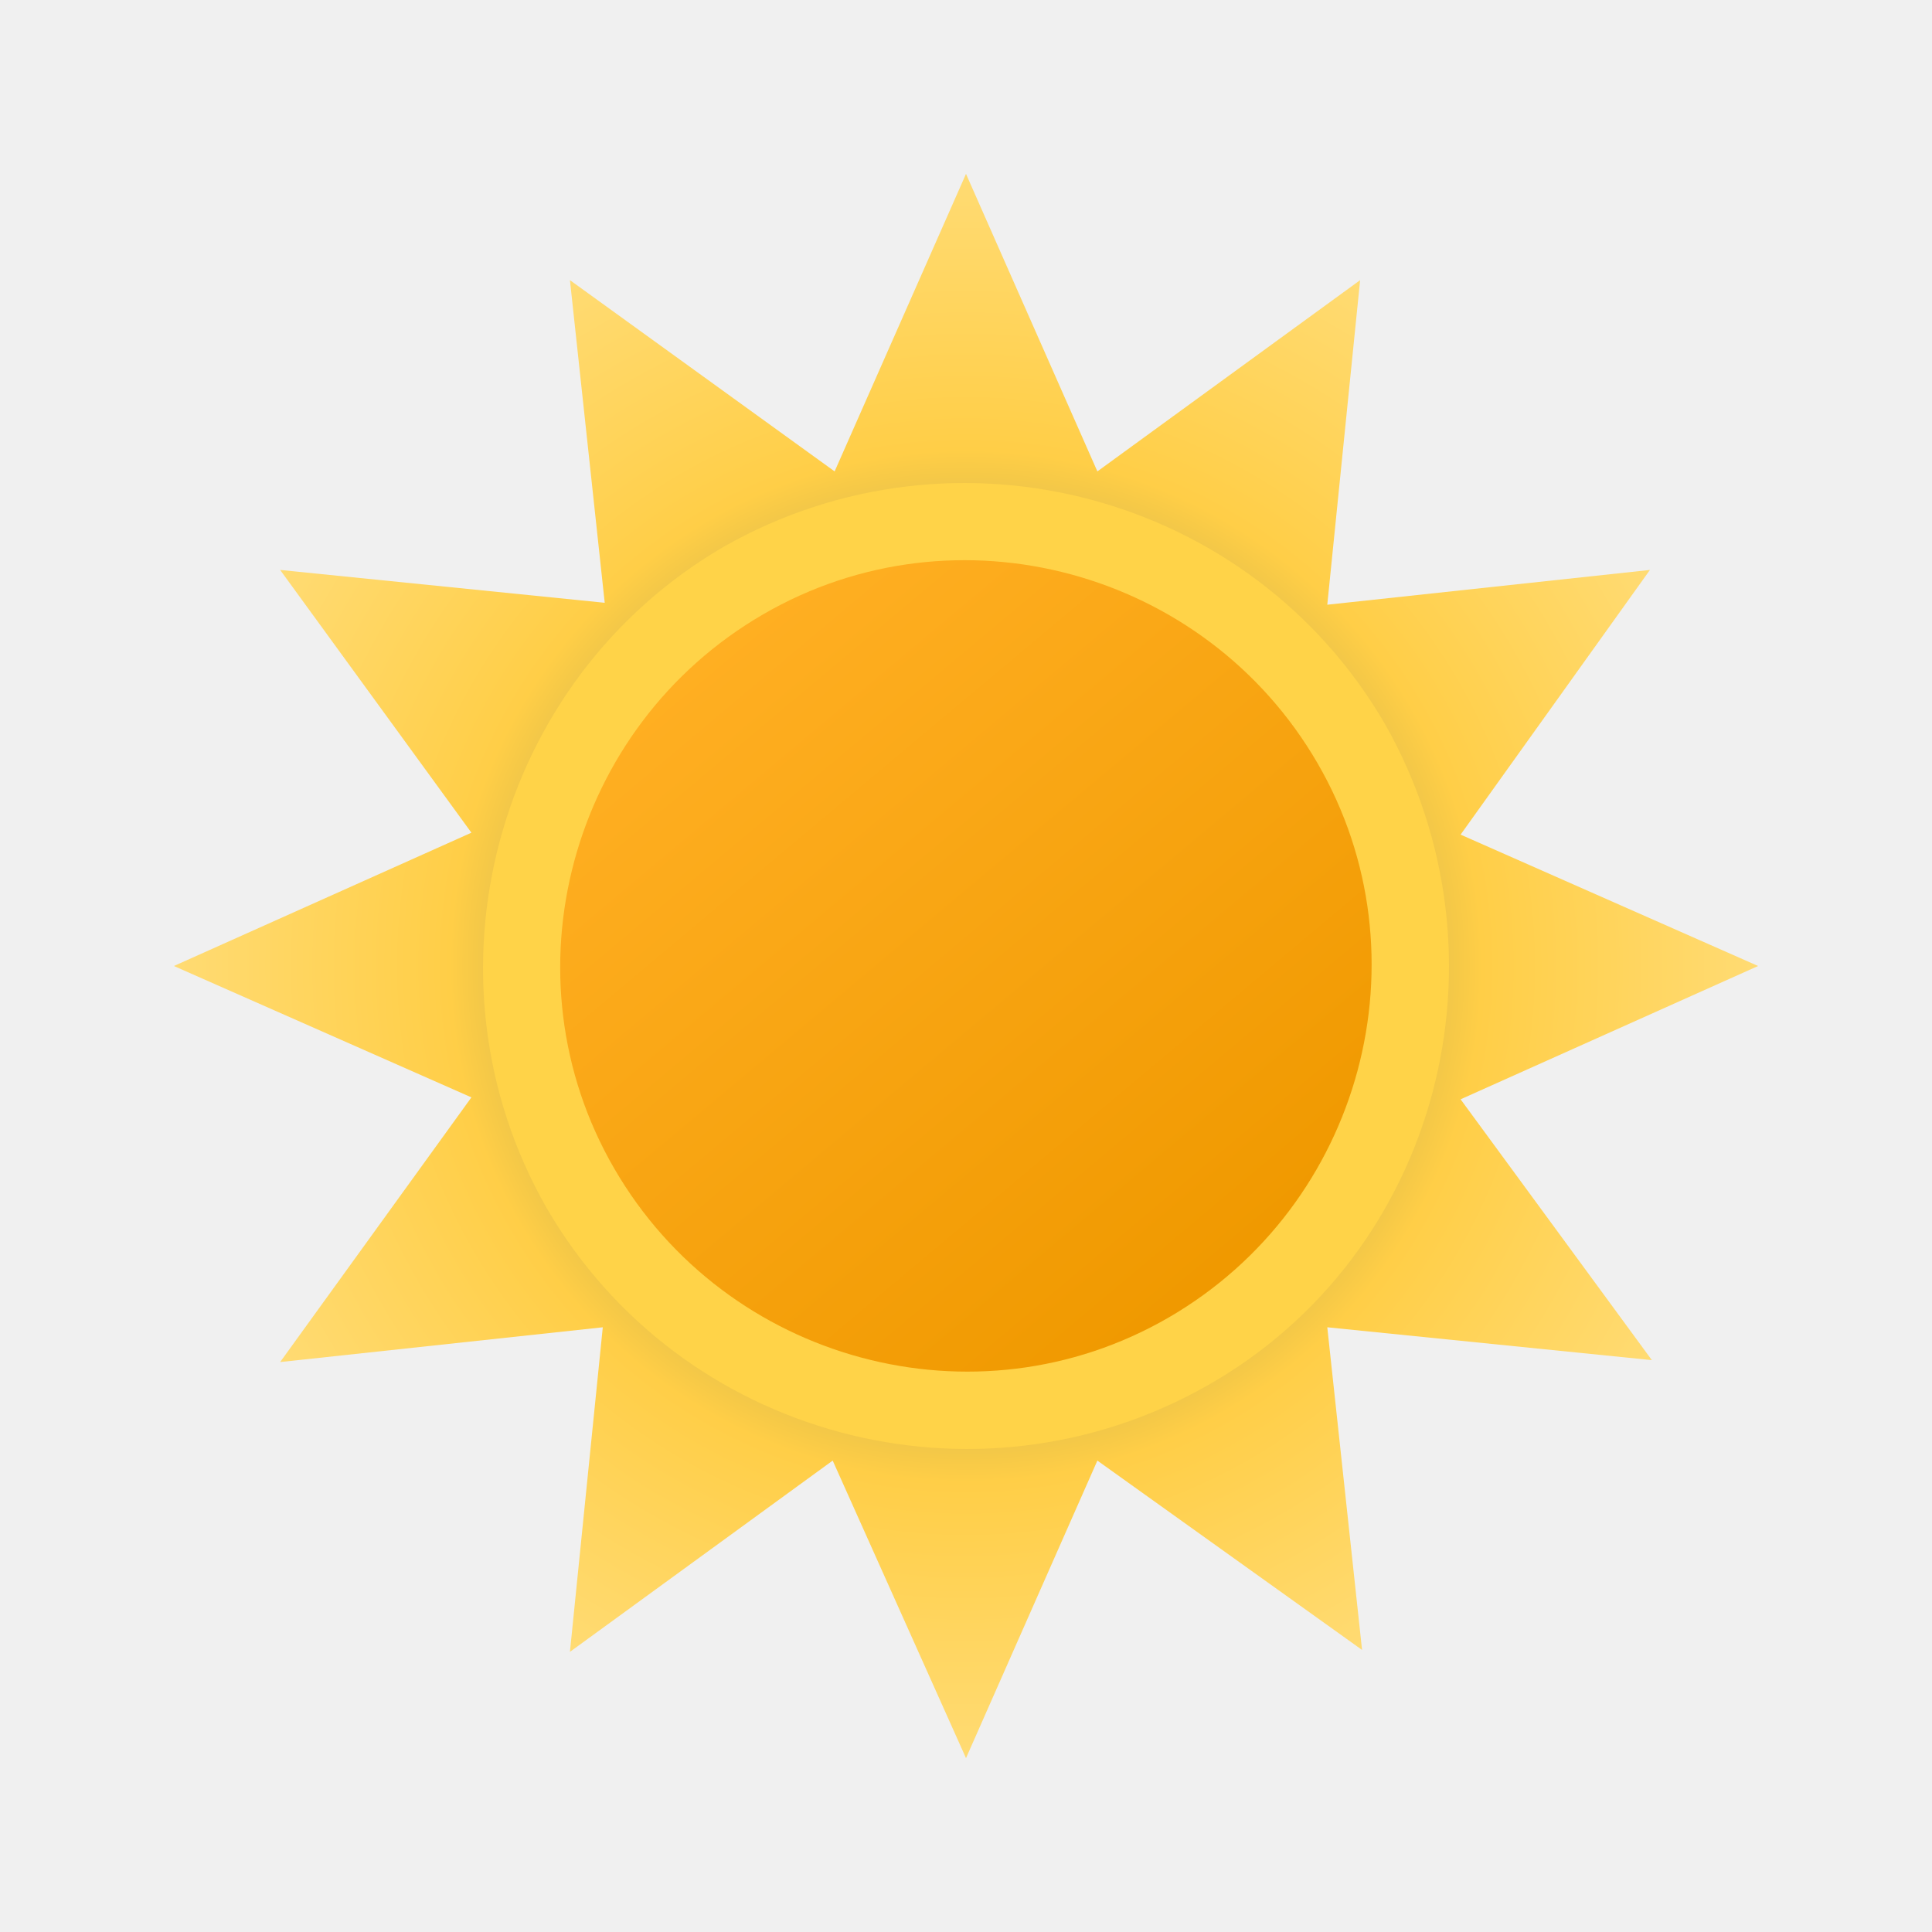
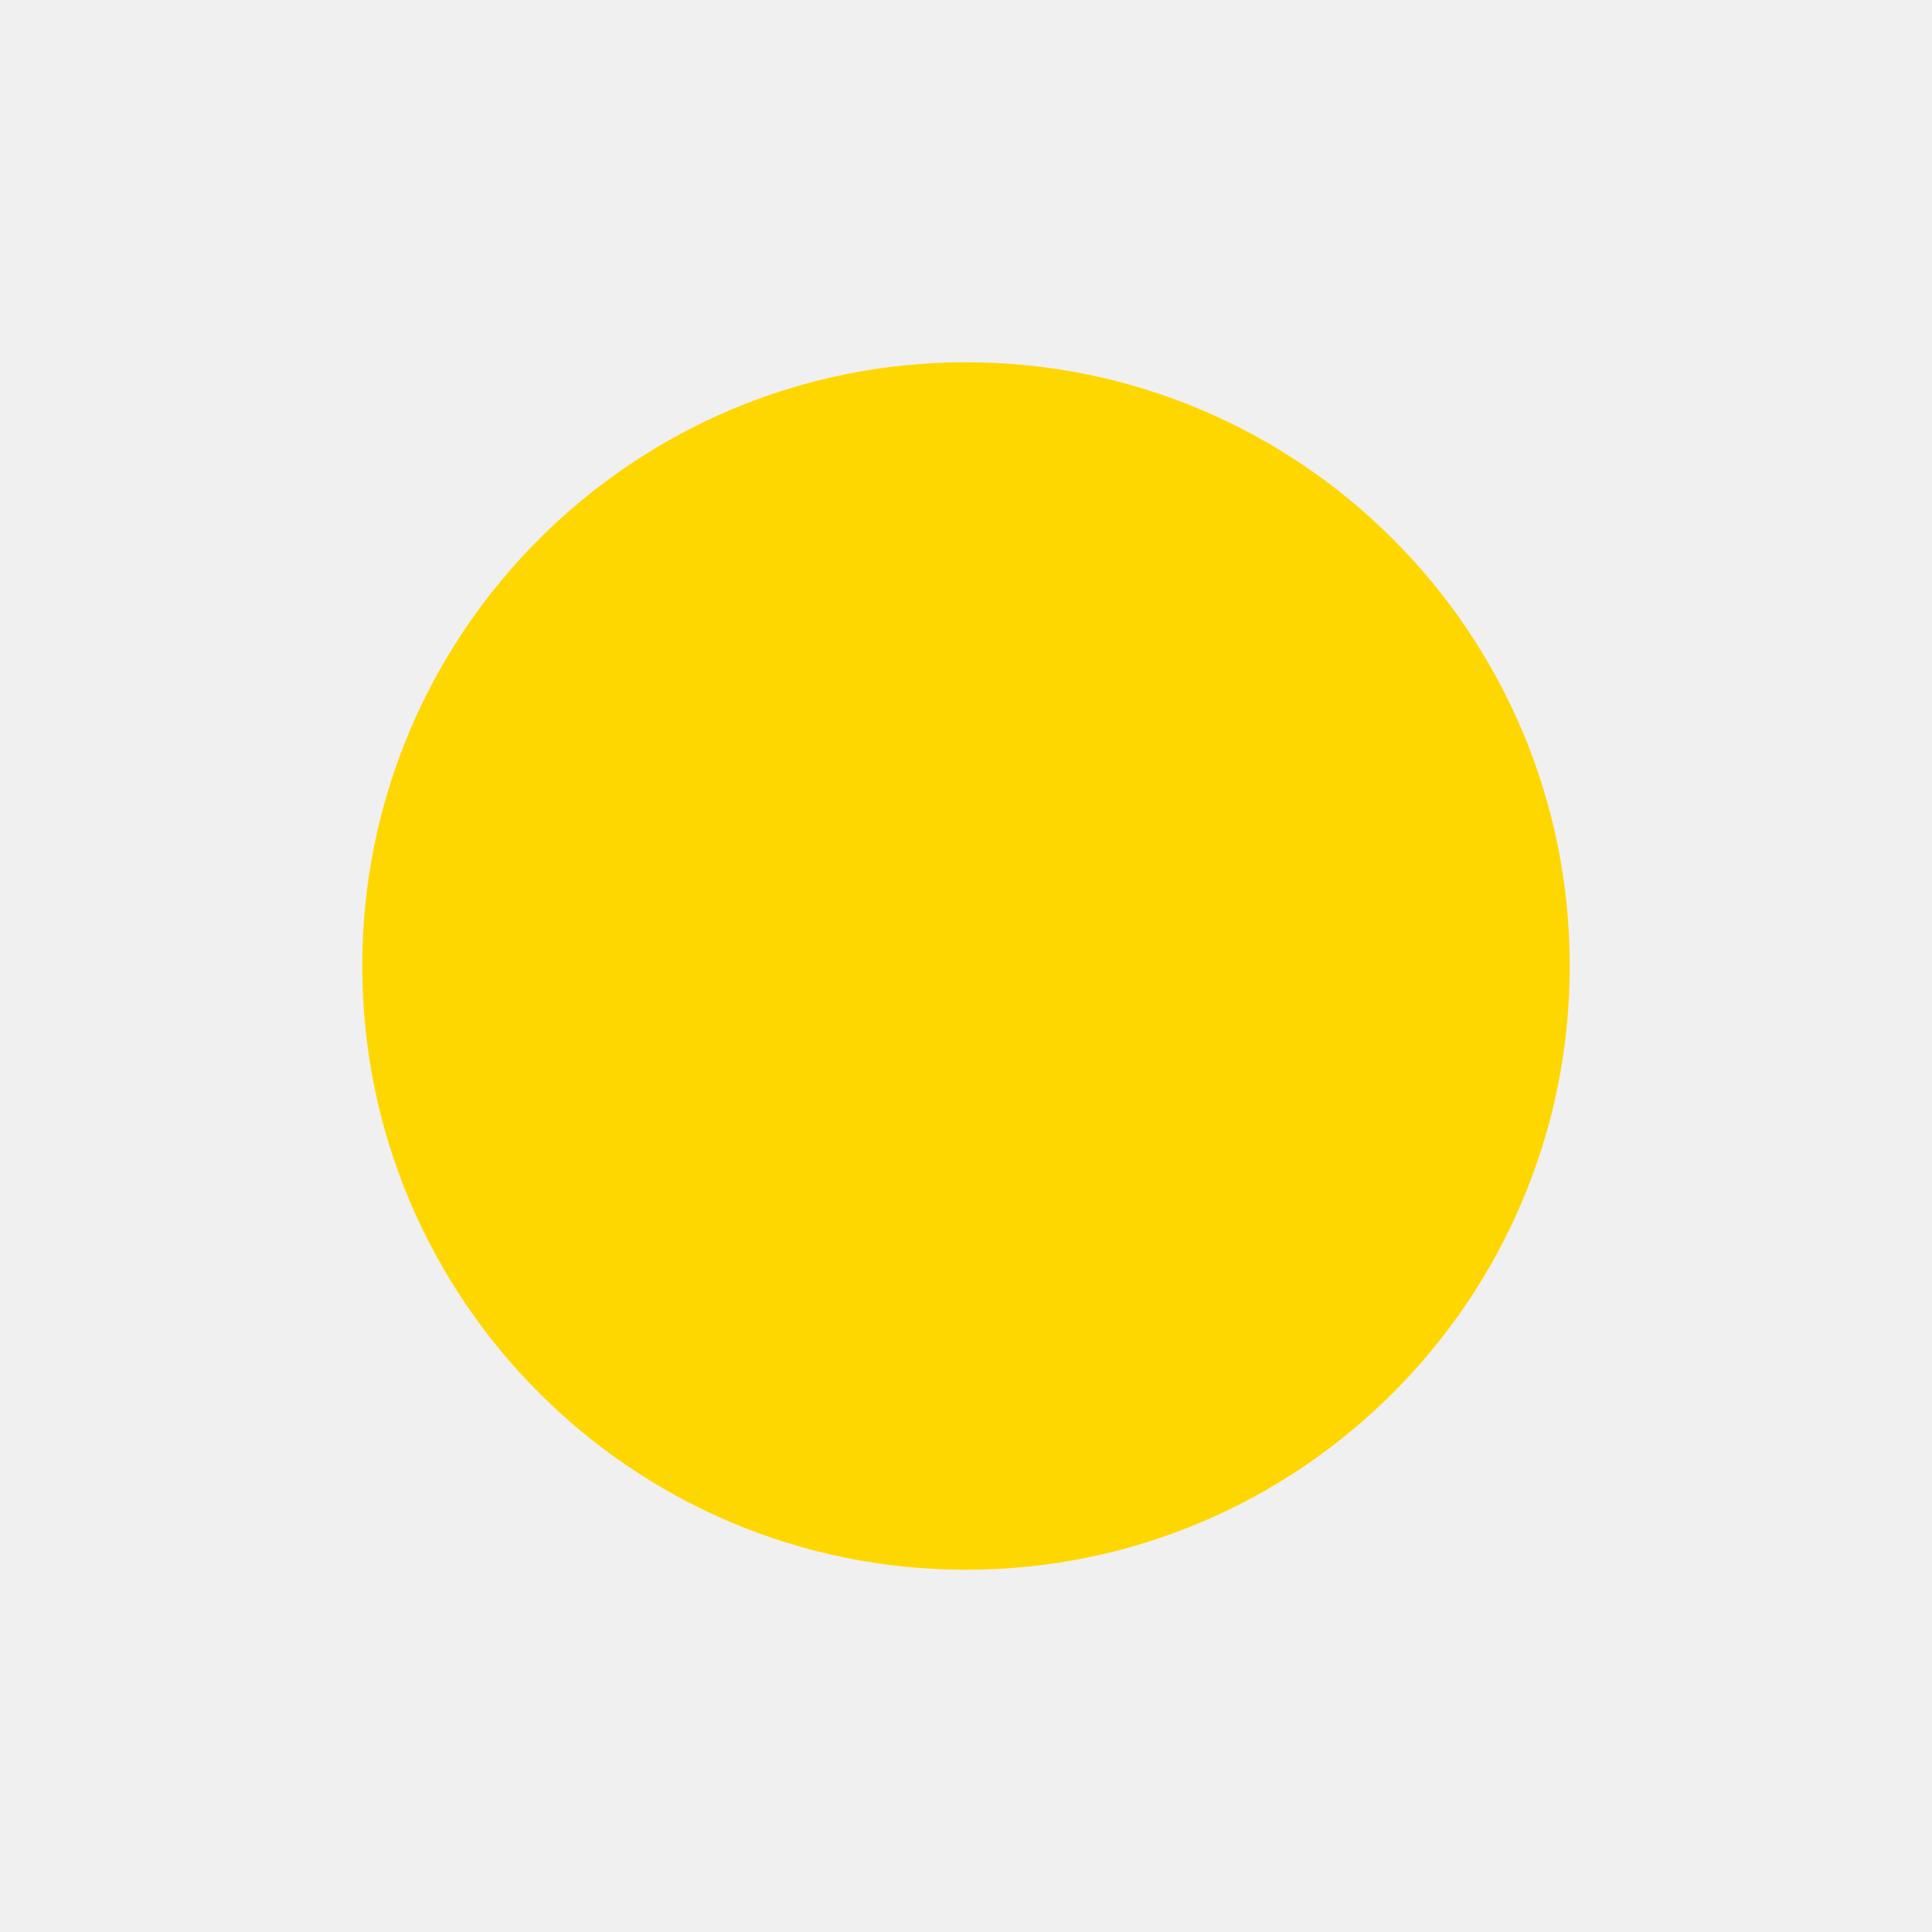
- <svg xmlns="http://www.w3.org/2000/svg" width="100" height="100" fill="none" viewBox="0 0 100 100">
-   <g clip-path="url(#a)">
-     <path fill="url(#b)" d="M75.6 56.9 91 50l-15.4-6.8 9.8-13.7-16.7 1.8 1.7-16.8-13.6 9.9L50 9l-6.8 15.4-13.7-9.9 1.8 16.7-16.8-1.7 9.9 13.6L9 50l15.4 6.8-9.9 13.7 16.7-1.8-1.7 16.8 13.6-9.9L50 91l6.8-15.4 13.7 9.8-1.8-16.7 16.8 1.7-9.9-13.5Z" />
-     <path fill="#FFD348" d="M28.284 62.509c6.901 11.908 22.205 16.01 34.208 9.206C74.496 64.91 78.497 49.5 71.695 37.491c-6.902-11.908-22.206-16.01-34.21-9.206C25.584 35.19 21.483 50.6 28.285 62.509Z" />
-     <path fill="url(#c)" d="M31.8 60.493c5.798 9.998 18.695 13.497 28.693 7.699 9.998-5.799 13.497-18.696 7.699-28.694C62.393 29.5 49.496 26 39.498 31.799 29.5 37.6 26 50.496 31.799 60.493Z" />
-   </g>
-   <defs>
-     <radialGradient id="b" cx="0" cy="0" r="1" gradientTransform="matrix(41 0 0 41 50 50)" gradientUnits="userSpaceOnUse">
-       <stop offset=".514" stop-color="#D6B849" />
-       <stop offset=".652" stop-color="#FFCE47" />
-       <stop offset="1" stop-color="#FFDB73" />
-     </radialGradient>
-     <linearGradient id="c" x1="36.496" x2="63.495" y1="33.908" y2="66.084" gradientUnits="userSpaceOnUse">
-       <stop stop-color="#FFAF22" />
-       <stop offset=".99" stop-color="#F09900" />
-     </linearGradient>
-     <clipPath id="a">
-       <path fill="#fff" d="M0 0h100v100H0z" />
-     </clipPath>
-   </defs>
+ <svg xmlns="http://www.w3.org/2000/svg" width="32" height="32">
+   <circle cx="16" cy="16" r="10" fill="gold" />
</svg>
